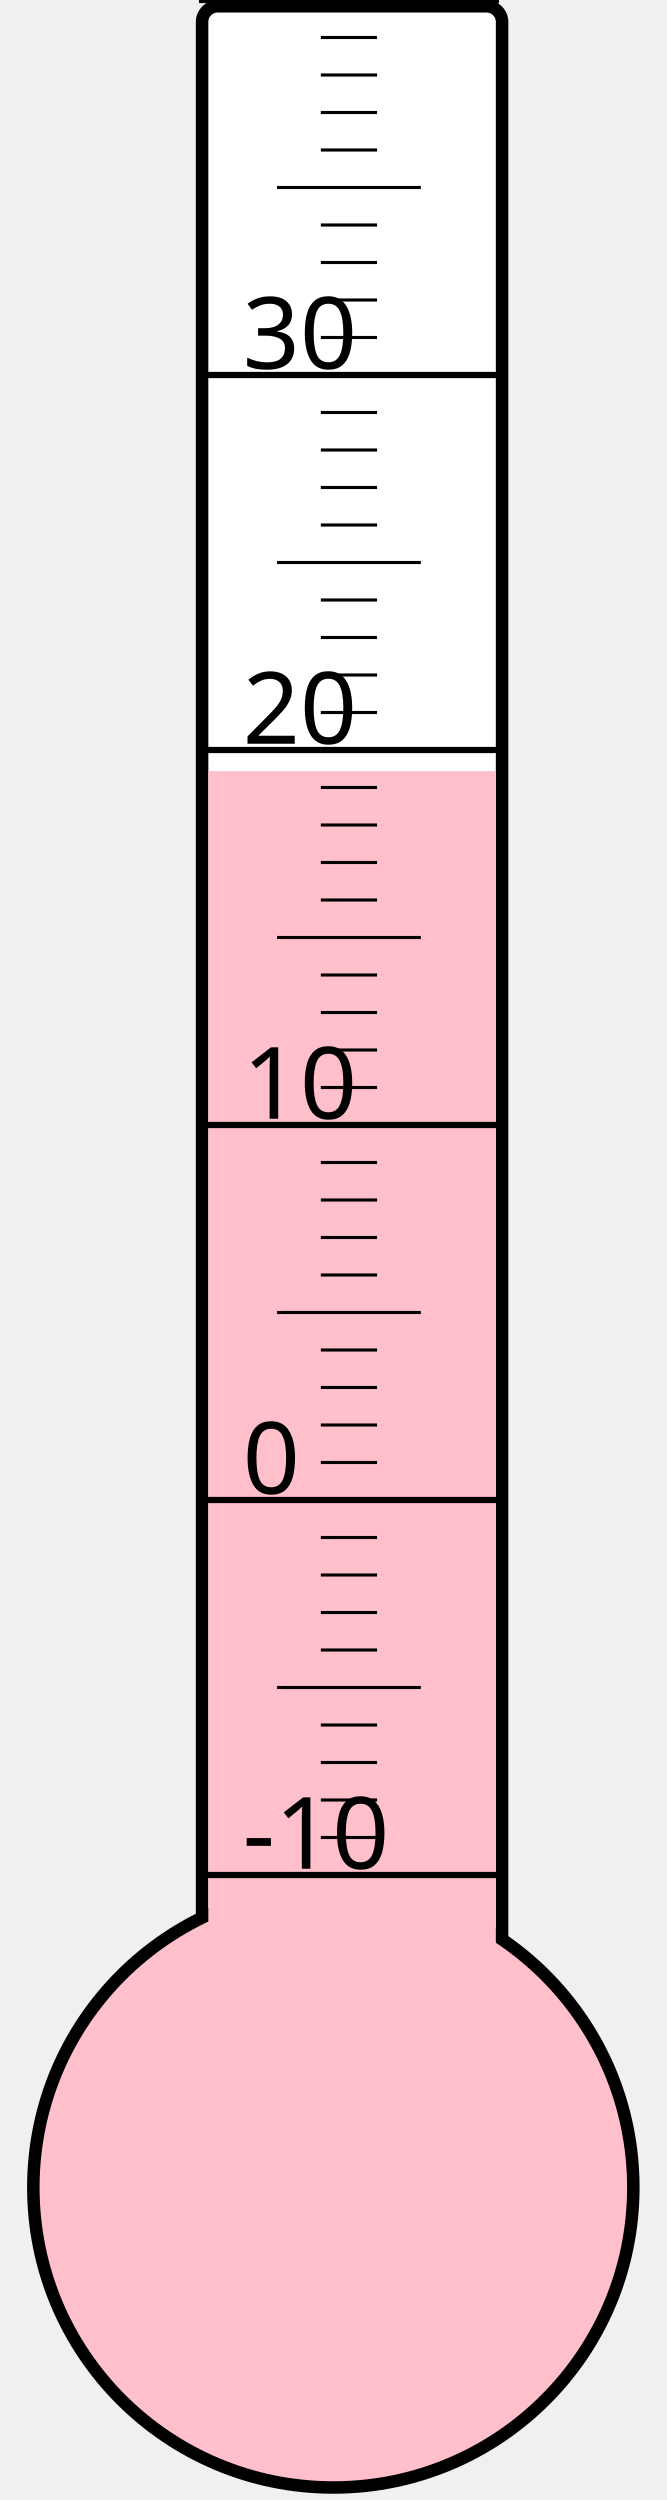
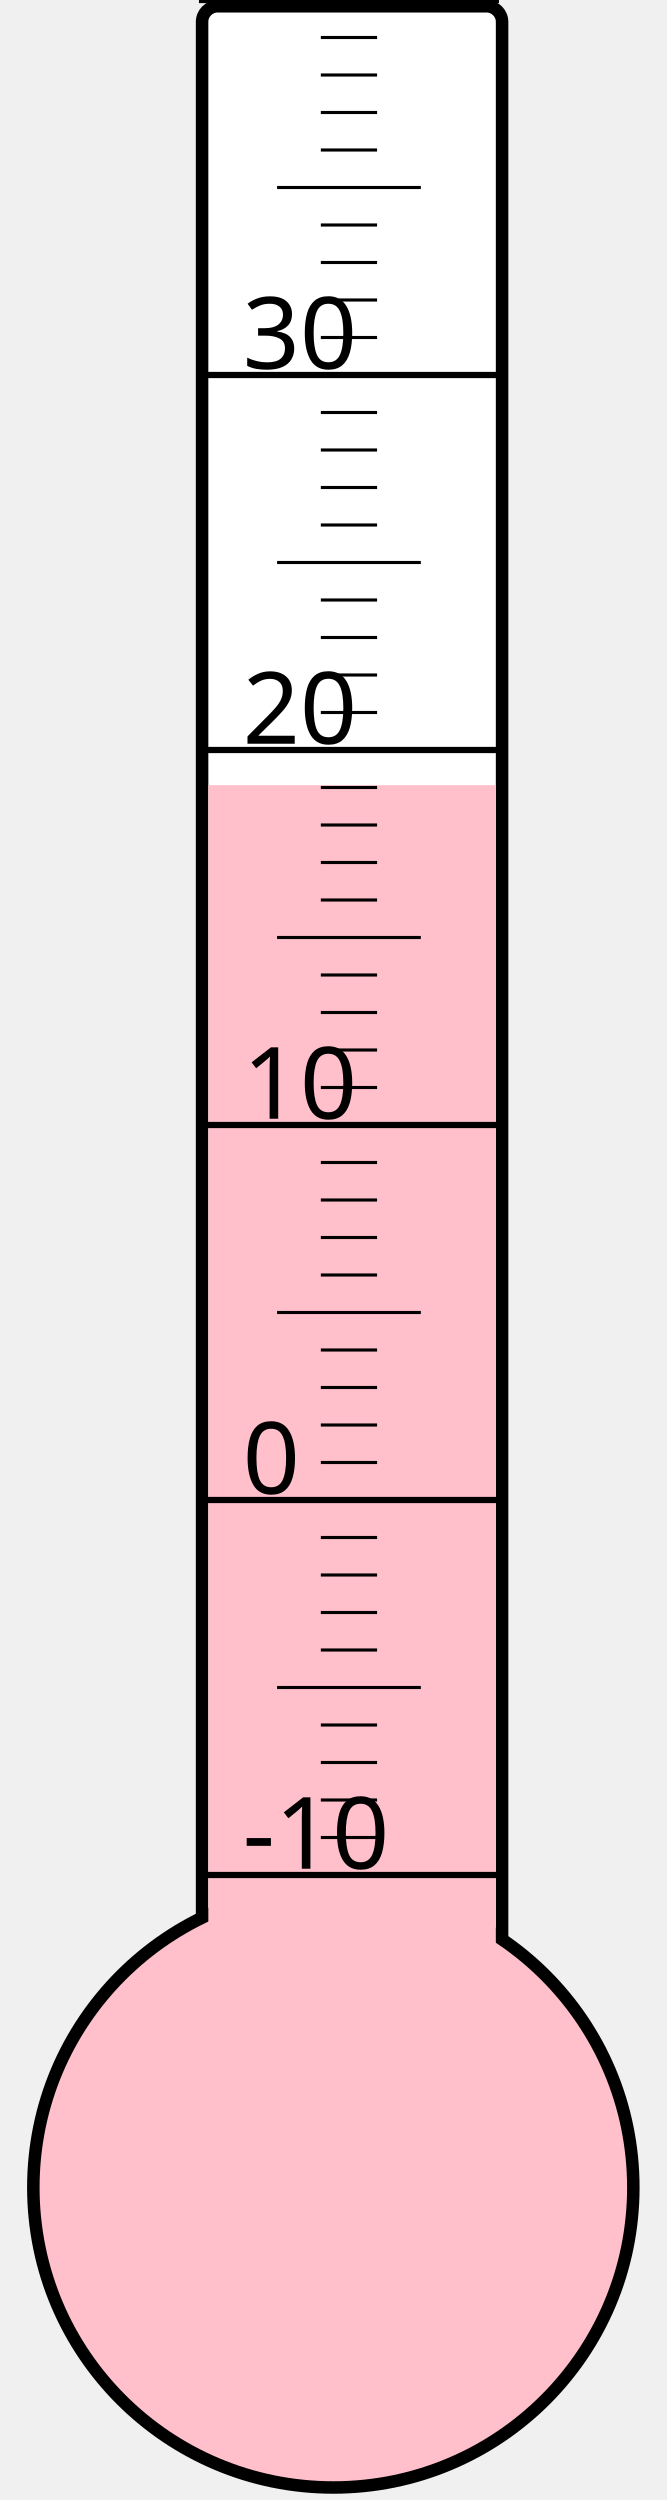
<svg xmlns="http://www.w3.org/2000/svg" width="40px" height="150px" viewBox="0 0 200 800">
  <rect width="200" height="800" x="0" y="0" style="fill: #ffffeb; fill-opacity: 0;" />
  <rect width="96" height="680" x="58" y="2" rx="5" ry="5" style="fill: white; fill-opacity: 1; stroke: black; stroke-width: 4;" />
  <circle cx="100" cy="700" r="96" style="fill: pink; stroke: black; stroke-width: 4;" />
-   <rect width="92" height="453.25" x="60" y="246.75" style="fill: pink; fill-opacity: 1; stroke-width: 0;" />
+   <rect width="92" height="448.75" x="60" y="251.25" style="fill: pink; fill-opacity: 1; stroke-width: 0;" />
  <text x="71" y="598" style="font-family: sans-serif; font-size: 24pt;">-10</text>
  <text x="71" y="478" style="font-family: sans-serif; font-size: 24pt;">0</text>
  <text x="71" y="358" style="font-family: sans-serif; font-size: 24pt;">10</text>
  <text x="71" y="238" style="font-family: sans-serif; font-size: 24pt;">20</text>
  <text x="71" y="118" style="font-family: sans-serif; font-size: 24pt;">30</text>
  <g style="stroke: black;">
    <line x1="57" y1="600" x2="153" y2="600" style="stroke-width: 2;" />
    <line x1="96" y1="588" x2="114" y2="588" style="stroke-width: 1;" />
    <line x1="96" y1="576" x2="114" y2="576" style="stroke-width: 1;" />
    <line x1="96" y1="564" x2="114" y2="564" style="stroke-width: 1;" />
    <line x1="96" y1="552" x2="114" y2="552" style="stroke-width: 1;" />
    <line x1="82" y1="540" x2="128" y2="540" style="stroke-width: 1;" />
    <line x1="96" y1="528" x2="114" y2="528" style="stroke-width: 1;" />
    <line x1="96" y1="516" x2="114" y2="516" style="stroke-width: 1;" />
    <line x1="96" y1="504" x2="114" y2="504" style="stroke-width: 1;" />
    <line x1="96" y1="492" x2="114" y2="492" style="stroke-width: 1;" />
    <line x1="57" y1="480" x2="153" y2="480" style="stroke-width: 2;" />
    <line x1="96" y1="468" x2="114" y2="468" style="stroke-width: 1;" />
    <line x1="96" y1="456" x2="114" y2="456" style="stroke-width: 1;" />
    <line x1="96" y1="444" x2="114" y2="444" style="stroke-width: 1;" />
    <line x1="96" y1="432" x2="114" y2="432" style="stroke-width: 1;" />
    <line x1="82" y1="420" x2="128" y2="420" style="stroke-width: 1;" />
    <line x1="96" y1="408" x2="114" y2="408" style="stroke-width: 1;" />
    <line x1="96" y1="396" x2="114" y2="396" style="stroke-width: 1;" />
    <line x1="96" y1="384" x2="114" y2="384" style="stroke-width: 1;" />
    <line x1="96" y1="372" x2="114" y2="372" style="stroke-width: 1;" />
    <line x1="57" y1="360" x2="153" y2="360" style="stroke-width: 2;" />
    <line x1="96" y1="348" x2="114" y2="348" style="stroke-width: 1;" />
    <line x1="96" y1="336" x2="114" y2="336" style="stroke-width: 1;" />
    <line x1="96" y1="324" x2="114" y2="324" style="stroke-width: 1;" />
    <line x1="96" y1="312" x2="114" y2="312" style="stroke-width: 1;" />
    <line x1="82" y1="300" x2="128" y2="300" style="stroke-width: 1;" />
    <line x1="96" y1="288" x2="114" y2="288" style="stroke-width: 1;" />
    <line x1="96" y1="276" x2="114" y2="276" style="stroke-width: 1;" />
    <line x1="96" y1="264" x2="114" y2="264" style="stroke-width: 1;" />
    <line x1="96" y1="252" x2="114" y2="252" style="stroke-width: 1;" />
    <line x1="57" y1="240" x2="153" y2="240" style="stroke-width: 2;" />
    <line x1="96" y1="228" x2="114" y2="228" style="stroke-width: 1;" />
    <line x1="96" y1="216" x2="114" y2="216" style="stroke-width: 1;" />
    <line x1="96" y1="204" x2="114" y2="204" style="stroke-width: 1;" />
    <line x1="96" y1="192" x2="114" y2="192" style="stroke-width: 1;" />
    <line x1="82" y1="180" x2="128" y2="180" style="stroke-width: 1;" />
    <line x1="96" y1="168" x2="114" y2="168" style="stroke-width: 1;" />
    <line x1="96" y1="156" x2="114" y2="156" style="stroke-width: 1;" />
    <line x1="96" y1="144" x2="114" y2="144" style="stroke-width: 1;" />
    <line x1="96" y1="132" x2="114" y2="132" style="stroke-width: 1;" />
    <line x1="57" y1="120" x2="153" y2="120" style="stroke-width: 2;" />
    <line x1="96" y1="108" x2="114" y2="108" style="stroke-width: 1;" />
    <line x1="96" y1="96" x2="114" y2="96" style="stroke-width: 1;" />
    <line x1="96" y1="84" x2="114" y2="84" style="stroke-width: 1;" />
    <line x1="96" y1="72" x2="114" y2="72" style="stroke-width: 1;" />
    <line x1="82" y1="60" x2="128" y2="60" style="stroke-width: 1;" />
    <line x1="96" y1="48" x2="114" y2="48" style="stroke-width: 1;" />
    <line x1="96" y1="36" x2="114" y2="36" style="stroke-width: 1;" />
    <line x1="96" y1="24" x2="114" y2="24" style="stroke-width: 1;" />
    <line x1="96" y1="12" x2="114" y2="12" style="stroke-width: 1;" />
    <line x1="57" y1="0" x2="153" y2="0" style="stroke-width: 2;" />
  </g>
</svg>
